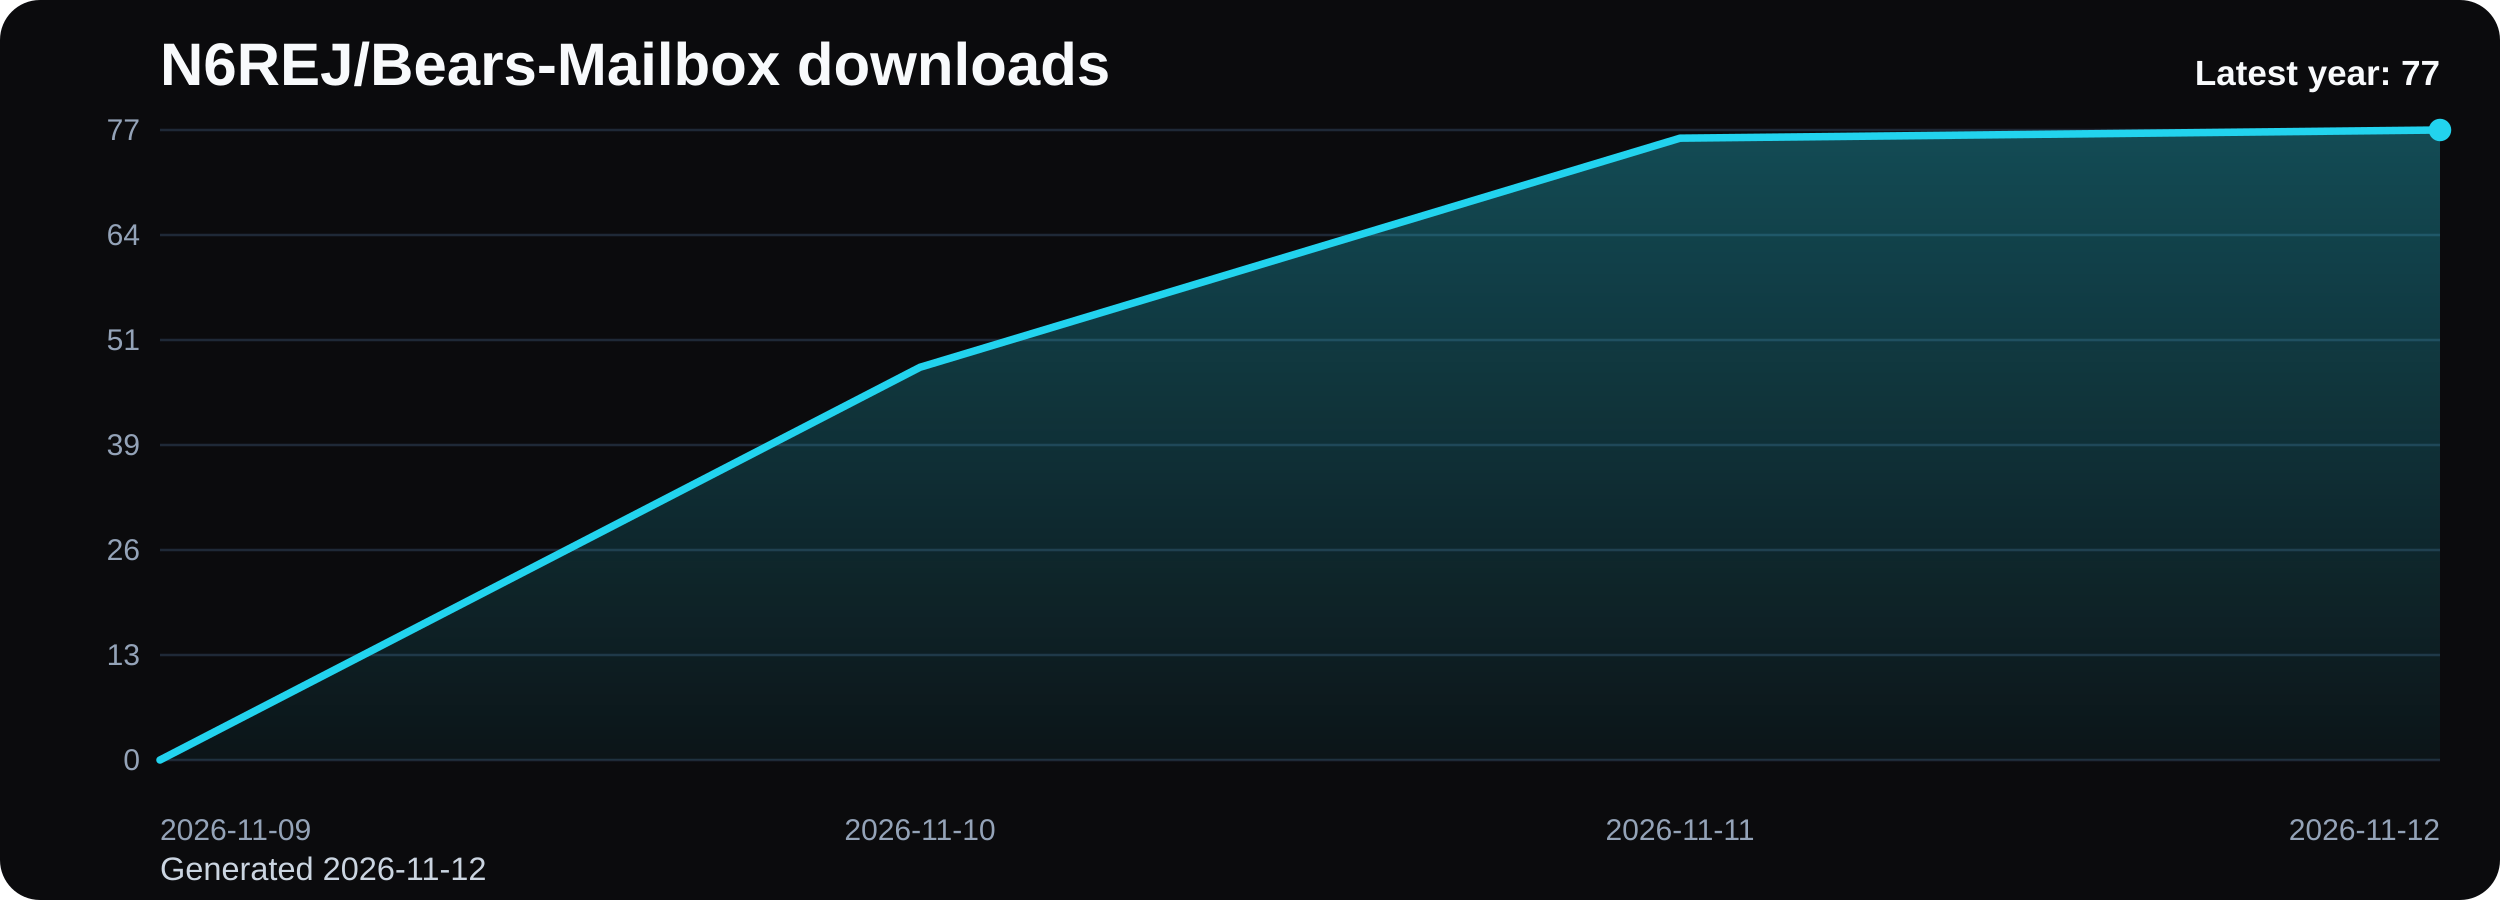
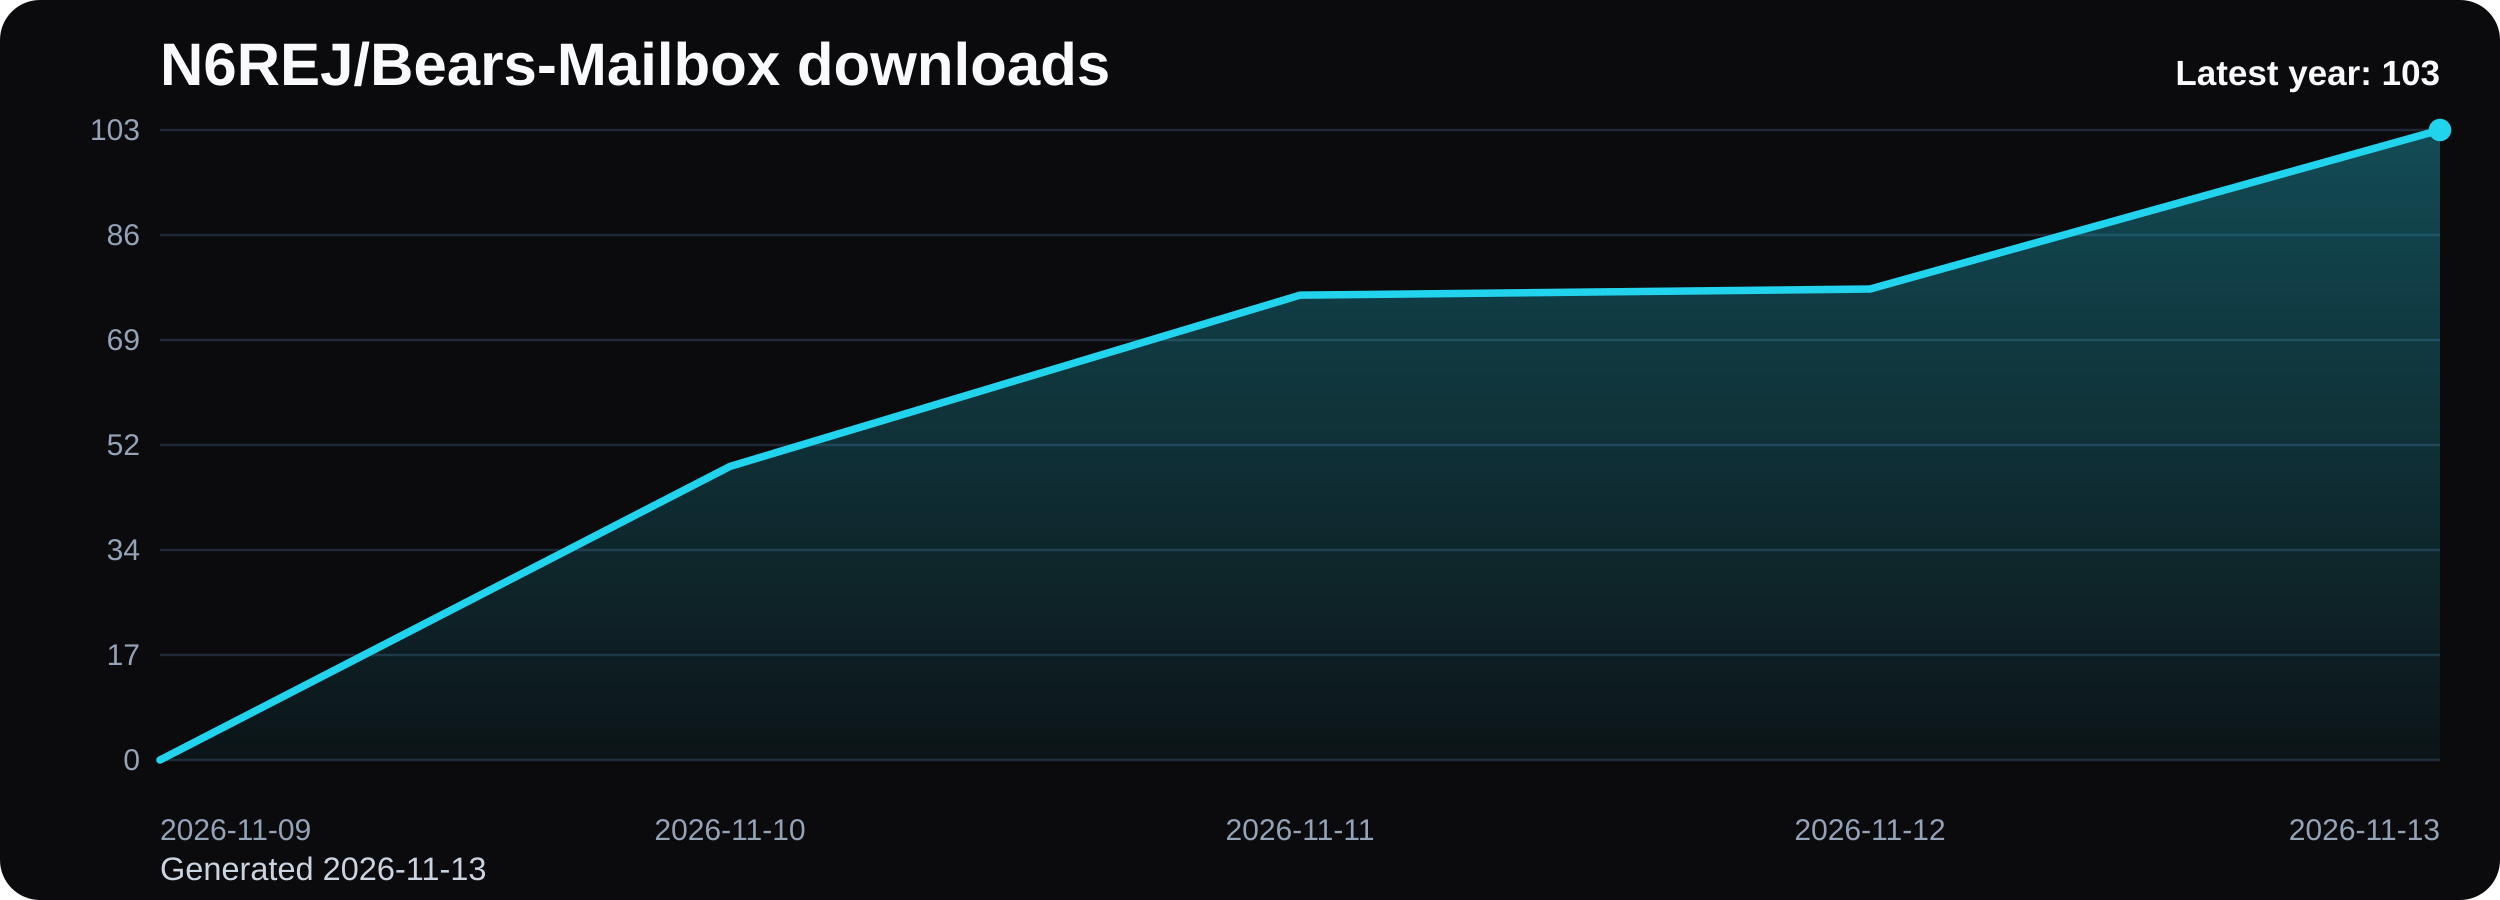
<svg xmlns="http://www.w3.org/2000/svg" viewBox="0 0 1000 360" role="img" aria-label="N6REJ/Bears-Mailbox downloads chart">
  <defs>
    <linearGradient id="fill-yearly-black" x1="0" y1="0" x2="0" y2="1">
      <stop offset="0%" stop-color="#22d3ee" stop-opacity="0.32" />
      <stop offset="100%" stop-color="#22d3ee" stop-opacity="0.05" />
    </linearGradient>
    <style>
      .bg { fill: #0b0b0d; }
      .title { font: 700 24px Arial, sans-serif; fill: #f8fafc; }
      .sub { font: 400 13px Arial, sans-serif; fill: #cbd5e1; }
      .grid { stroke: #1f2937; stroke-width: 1; }
      .axis { font: 400 12px Arial, sans-serif; fill: #94a3b8; }
      .line { fill: none; stroke: #22d3ee; stroke-width: 3; stroke-linecap: round; stroke-linejoin: round; }
      .dot { fill: #22d3ee; }
      .value { font: 600 11px Arial, sans-serif; fill: #cbd5e1; }
      .latest { font: 700 14px Arial, sans-serif; fill: #f8fafc; }
    </style>
  </defs>
  <rect class="bg" x="0" y="0" width="1000" height="360" rx="16" />
  <text class="title" x="64" y="34">N6REJ/Bears-Mailbox downloads</text>
-   <text class="sub" x="64" y="352">Generated 2026-11-12</text>
+   <text class="sub" x="64" y="352">Generated 2026-11-13</text>
  <line x1="64" y1="52.00" x2="976" y2="52.00" class="grid" />
-   <text x="56" y="56.00" text-anchor="end" class="axis">77</text>
+   <text x="56" y="56.00" text-anchor="end" class="axis">103</text>
  <line x1="64" y1="94.00" x2="976" y2="94.00" class="grid" />
-   <text x="56" y="98.00" text-anchor="end" class="axis">64</text>
+   <text x="56" y="98.00" text-anchor="end" class="axis">86</text>
  <line x1="64" y1="136.00" x2="976" y2="136.00" class="grid" />
-   <text x="56" y="140.00" text-anchor="end" class="axis">51</text>
+   <text x="56" y="140.00" text-anchor="end" class="axis">69</text>
  <line x1="64" y1="178.00" x2="976" y2="178.00" class="grid" />
-   <text x="56" y="182.00" text-anchor="end" class="axis">39</text>
+   <text x="56" y="182.00" text-anchor="end" class="axis">52</text>
  <line x1="64" y1="220.00" x2="976" y2="220.00" class="grid" />
-   <text x="56" y="224.00" text-anchor="end" class="axis">26</text>
+   <text x="56" y="224.00" text-anchor="end" class="axis">34</text>
  <line x1="64" y1="262.00" x2="976" y2="262.00" class="grid" />
-   <text x="56" y="266.00" text-anchor="end" class="axis">13</text>
+   <text x="56" y="266.00" text-anchor="end" class="axis">17</text>
  <line x1="64" y1="304.00" x2="976" y2="304.00" class="grid" />
  <text x="56" y="308.00" text-anchor="end" class="axis">0</text>
-   <path d="M 64.00 304 L 64.00 304.00 L 368.00 146.91 L 672.00 55.27 L 976.00 52.00 L 976.00 304 Z" fill="url(#fill-yearly-black)" />
-   <polyline class="line" points="64.00,304.00 368.00,146.91 672.00,55.27 976.00,52.00" />
+   <path d="M 64.00 304 L 64.00 304.00 L 292.00 186.56 L 520.00 118.06 L 748.00 115.61 L 976.00 52.00 L 976.00 304 Z" fill="url(#fill-yearly-black)" />
+   <polyline class="line" points="64.00,304.00 292.00,186.56 520.00,118.06 748.00,115.61 976.00,52.00" />
  <circle class="dot" cx="976.00" cy="52.00" r="4.5" />
  <text class="axis" x="64.00" y="336" text-anchor="start">2026-11-09</text>
-   <text class="axis" x="368.00" y="336" text-anchor="middle">2026-11-10</text>
-   <text class="axis" x="672.00" y="336" text-anchor="middle">2026-11-11</text>
-   <text class="axis" x="976.00" y="336" text-anchor="end">2026-11-12</text>
-   <text class="latest" x="976" y="34" text-anchor="end">Latest year: 77</text>
+   <text class="axis" x="292.00" y="336" text-anchor="middle">2026-11-10</text>
+   <text class="axis" x="520.00" y="336" text-anchor="middle">2026-11-11</text>
+   <text class="axis" x="748.00" y="336" text-anchor="middle">2026-11-12</text>
+   <text class="axis" x="976.00" y="336" text-anchor="end">2026-11-13</text>
+   <text class="latest" x="976" y="34" text-anchor="end">Latest year: 103</text>
</svg>
